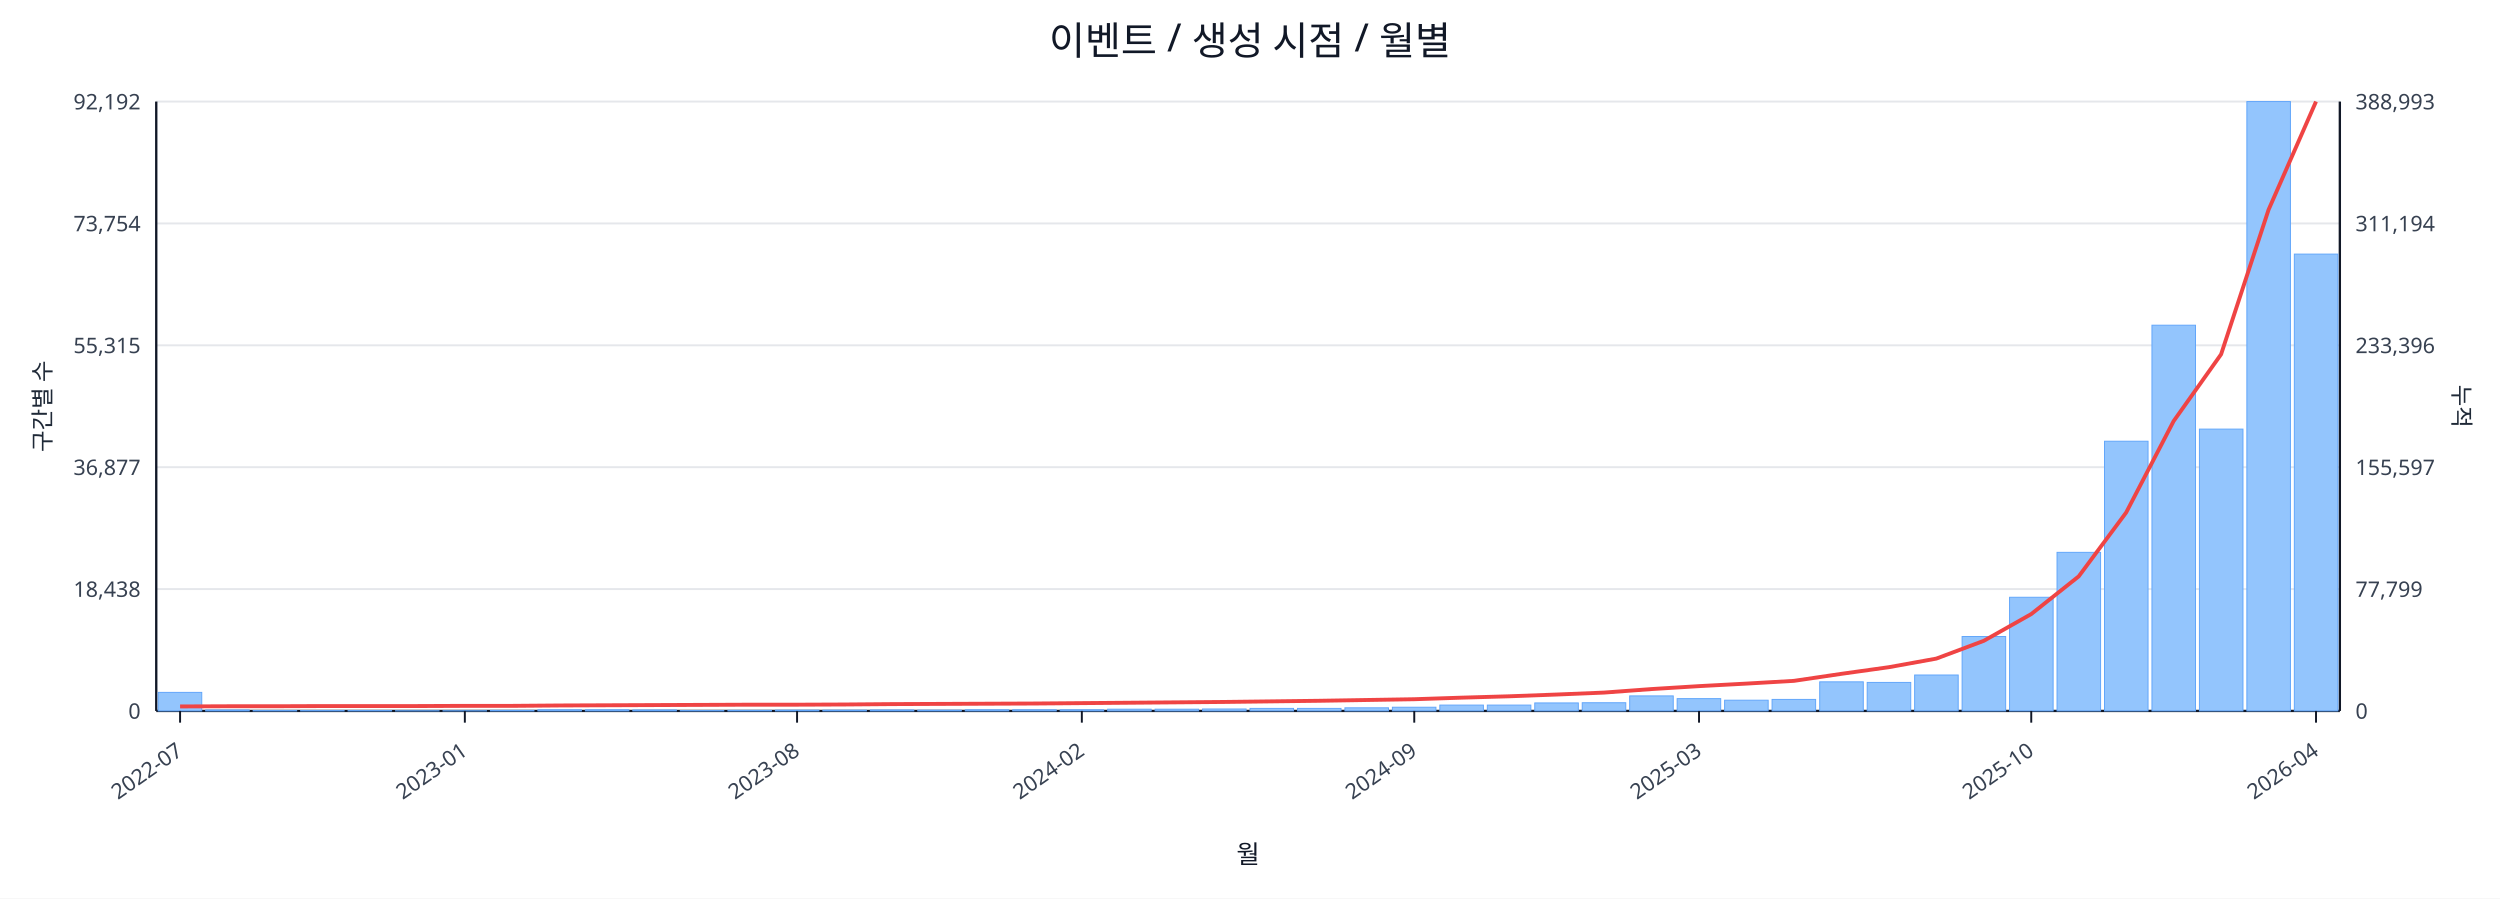
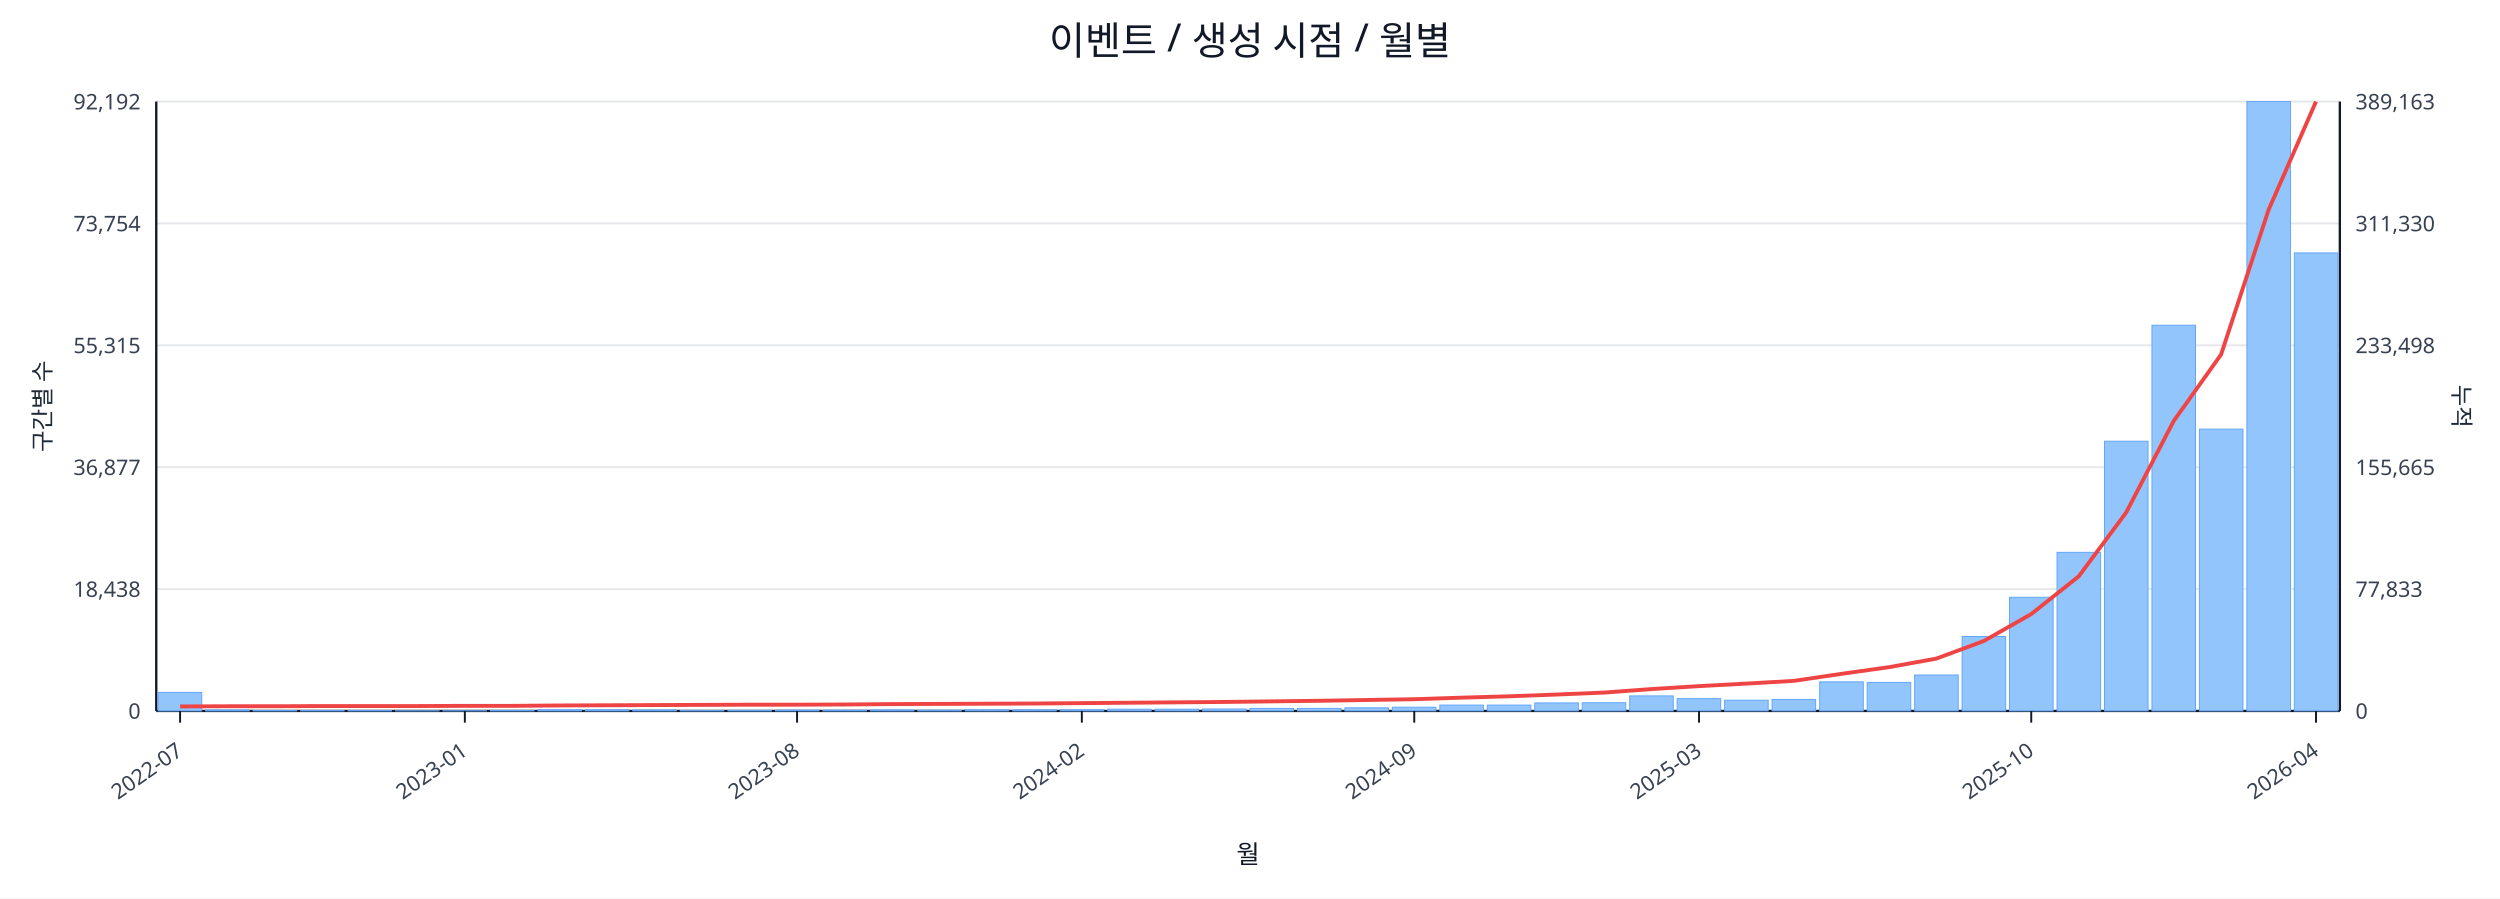
<svg xmlns="http://www.w3.org/2000/svg" width="1280" height="460" viewBox="0 0 1280 460">
  <rect x="0" y="0" width="100%" height="100%" fill="#ffffff" />
  <text x="640.0" y="28" font-size="20" text-anchor="middle" font-family="sans-serif" fill="#111827">이벤트 / 생성 시점 / 월별</text>
  <line x1="80.0" y1="52.0" x2="1198.0" y2="52.0" stroke="#e5e7eb" stroke-width="1" />
  <text x="72.0" y="56.0" font-size="11" text-anchor="end" font-family="sans-serif" fill="#374151">92,192</text>
-   <text x="1206.0" y="56.0" font-size="11" text-anchor="start" font-family="sans-serif" fill="#374151">388,993</text>
+   <text x="1206.0" y="56.0" font-size="11" text-anchor="start" font-family="sans-serif" fill="#374151">389,163</text>
  <line x1="80.0" y1="114.4" x2="1198.0" y2="114.4" stroke="#e5e7eb" stroke-width="1" />
  <text x="72.0" y="118.4" font-size="11" text-anchor="end" font-family="sans-serif" fill="#374151">73,754</text>
-   <text x="1206.0" y="118.4" font-size="11" text-anchor="start" font-family="sans-serif" fill="#374151">311,194</text>
+   <text x="1206.0" y="118.4" font-size="11" text-anchor="start" font-family="sans-serif" fill="#374151">311,330</text>
  <line x1="80.0" y1="176.8" x2="1198.0" y2="176.8" stroke="#e5e7eb" stroke-width="1" />
  <text x="72.0" y="180.8" font-size="11" text-anchor="end" font-family="sans-serif" fill="#374151">55,315</text>
-   <text x="1206.0" y="180.8" font-size="11" text-anchor="start" font-family="sans-serif" fill="#374151">233,396</text>
+   <text x="1206.0" y="180.8" font-size="11" text-anchor="start" font-family="sans-serif" fill="#374151">233,498</text>
  <line x1="80.0" y1="239.2" x2="1198.0" y2="239.2" stroke="#e5e7eb" stroke-width="1" />
  <text x="72.0" y="243.2" font-size="11" text-anchor="end" font-family="sans-serif" fill="#374151">36,877</text>
-   <text x="1206.0" y="243.2" font-size="11" text-anchor="start" font-family="sans-serif" fill="#374151">155,597</text>
+   <text x="1206.0" y="243.2" font-size="11" text-anchor="start" font-family="sans-serif" fill="#374151">155,665</text>
  <line x1="80.0" y1="301.6" x2="1198.0" y2="301.6" stroke="#e5e7eb" stroke-width="1" />
  <text x="72.0" y="305.6" font-size="11" text-anchor="end" font-family="sans-serif" fill="#374151">18,438</text>
-   <text x="1206.0" y="305.6" font-size="11" text-anchor="start" font-family="sans-serif" fill="#374151">77,799</text>
+   <text x="1206.0" y="305.6" font-size="11" text-anchor="start" font-family="sans-serif" fill="#374151">77,833</text>
  <line x1="80.0" y1="364.0" x2="1198.0" y2="364.0" stroke="#e5e7eb" stroke-width="1" />
  <text x="72.0" y="368.0" font-size="11" text-anchor="end" font-family="sans-serif" fill="#374151">0</text>
  <text x="1206.0" y="368.0" font-size="11" text-anchor="start" font-family="sans-serif" fill="#374151">0</text>
  <line x1="80.0" y1="364.0" x2="1198.0" y2="364.0" stroke="#111827" stroke-width="1.2" />
  <line x1="80.0" y1="52.0" x2="80.0" y2="364.0" stroke="#111827" stroke-width="1.2" />
  <line x1="1198.0" y1="52.0" x2="1198.0" y2="364.0" stroke="#111827" stroke-width="1.2" />
  <rect x="81.0" y="354.5" width="22.3" height="9.5" fill="#93c5fd" stroke="#60a5fa" stroke-width="0.5" />
  <rect x="105.3" y="363.5" width="22.3" height="0.5" fill="#93c5fd" stroke="#60a5fa" stroke-width="0.5" />
  <rect x="129.6" y="363.8" width="22.3" height="0.2" fill="#93c5fd" stroke="#60a5fa" stroke-width="0.5" />
  <rect x="153.9" y="363.8" width="22.3" height="0.2" fill="#93c5fd" stroke="#60a5fa" stroke-width="0.5" />
  <rect x="178.2" y="363.8" width="22.3" height="0.2" fill="#93c5fd" stroke="#60a5fa" stroke-width="0.5" />
  <rect x="202.5" y="363.9" width="22.3" height="0.1" fill="#93c5fd" stroke="#60a5fa" stroke-width="0.5" />
  <rect x="226.8" y="363.9" width="22.3" height="0.1" fill="#93c5fd" stroke="#60a5fa" stroke-width="0.5" />
  <rect x="251.1" y="363.7" width="22.3" height="0.3" fill="#93c5fd" stroke="#60a5fa" stroke-width="0.5" />
  <rect x="275.4" y="363.4" width="22.3" height="0.6" fill="#93c5fd" stroke="#60a5fa" stroke-width="0.5" />
  <rect x="299.7" y="363.4" width="22.3" height="0.6" fill="#93c5fd" stroke="#60a5fa" stroke-width="0.5" />
  <rect x="324.0" y="363.5" width="22.3" height="0.5" fill="#93c5fd" stroke="#60a5fa" stroke-width="0.5" />
  <rect x="348.3" y="363.8" width="22.3" height="0.2" fill="#93c5fd" stroke="#60a5fa" stroke-width="0.5" />
  <rect x="372.7" y="363.7" width="22.3" height="0.3" fill="#93c5fd" stroke="#60a5fa" stroke-width="0.5" />
  <rect x="397.0" y="363.6" width="22.3" height="0.4" fill="#93c5fd" stroke="#60a5fa" stroke-width="0.5" />
  <rect x="421.3" y="363.6" width="22.3" height="0.4" fill="#93c5fd" stroke="#60a5fa" stroke-width="0.5" />
  <rect x="445.6" y="363.5" width="22.3" height="0.5" fill="#93c5fd" stroke="#60a5fa" stroke-width="0.5" />
  <rect x="469.9" y="363.6" width="22.3" height="0.4" fill="#93c5fd" stroke="#60a5fa" stroke-width="0.5" />
  <rect x="494.2" y="363.4" width="22.3" height="0.6" fill="#93c5fd" stroke="#60a5fa" stroke-width="0.5" />
  <rect x="518.5" y="363.4" width="22.3" height="0.6" fill="#93c5fd" stroke="#60a5fa" stroke-width="0.5" />
  <rect x="542.8" y="363.4" width="22.3" height="0.6" fill="#93c5fd" stroke="#60a5fa" stroke-width="0.5" />
  <rect x="567.1" y="363.1" width="22.3" height="0.9" fill="#93c5fd" stroke="#60a5fa" stroke-width="0.5" />
  <rect x="591.4" y="363.1" width="22.3" height="0.9" fill="#93c5fd" stroke="#60a5fa" stroke-width="0.5" />
  <rect x="615.7" y="363.0" width="22.3" height="1.0" fill="#93c5fd" stroke="#60a5fa" stroke-width="0.5" />
  <rect x="640.0" y="362.7" width="22.3" height="1.3" fill="#93c5fd" stroke="#60a5fa" stroke-width="0.5" />
  <rect x="664.3" y="362.7" width="22.3" height="1.3" fill="#93c5fd" stroke="#60a5fa" stroke-width="0.5" />
  <rect x="688.6" y="362.4" width="22.3" height="1.6" fill="#93c5fd" stroke="#60a5fa" stroke-width="0.5" />
  <rect x="712.9" y="362.1" width="22.3" height="1.9" fill="#93c5fd" stroke="#60a5fa" stroke-width="0.5" />
  <rect x="737.2" y="361.0" width="22.3" height="3.0" fill="#93c5fd" stroke="#60a5fa" stroke-width="0.5" />
  <rect x="761.5" y="361.0" width="22.3" height="3.0" fill="#93c5fd" stroke="#60a5fa" stroke-width="0.5" />
  <rect x="785.8" y="359.9" width="22.3" height="4.1" fill="#93c5fd" stroke="#60a5fa" stroke-width="0.5" />
  <rect x="810.1" y="359.8" width="22.3" height="4.2" fill="#93c5fd" stroke="#60a5fa" stroke-width="0.5" />
  <rect x="834.4" y="356.3" width="22.3" height="7.7" fill="#93c5fd" stroke="#60a5fa" stroke-width="0.5" />
  <rect x="858.7" y="357.7" width="22.3" height="6.3" fill="#93c5fd" stroke="#60a5fa" stroke-width="0.5" />
  <rect x="883.0" y="358.5" width="22.3" height="5.5" fill="#93c5fd" stroke="#60a5fa" stroke-width="0.5" />
  <rect x="907.3" y="358.1" width="22.3" height="5.9" fill="#93c5fd" stroke="#60a5fa" stroke-width="0.5" />
  <rect x="931.7" y="349.1" width="22.3" height="14.9" fill="#93c5fd" stroke="#60a5fa" stroke-width="0.5" />
  <rect x="956.0" y="349.4" width="22.3" height="14.6" fill="#93c5fd" stroke="#60a5fa" stroke-width="0.5" />
  <rect x="980.3" y="345.6" width="22.3" height="18.4" fill="#93c5fd" stroke="#60a5fa" stroke-width="0.5" />
  <rect x="1004.6" y="325.9" width="22.3" height="38.1" fill="#93c5fd" stroke="#60a5fa" stroke-width="0.5" />
  <rect x="1028.9" y="305.8" width="22.3" height="58.2" fill="#93c5fd" stroke="#60a5fa" stroke-width="0.5" />
  <rect x="1053.2" y="282.8" width="22.3" height="81.2" fill="#93c5fd" stroke="#60a5fa" stroke-width="0.5" />
  <rect x="1077.5" y="225.9" width="22.3" height="138.1" fill="#93c5fd" stroke="#60a5fa" stroke-width="0.5" />
  <rect x="1101.8" y="166.5" width="22.3" height="197.5" fill="#93c5fd" stroke="#60a5fa" stroke-width="0.5" />
  <rect x="1126.1" y="219.7" width="22.3" height="144.3" fill="#93c5fd" stroke="#60a5fa" stroke-width="0.5" />
  <rect x="1150.4" y="52.0" width="22.3" height="312.0" fill="#93c5fd" stroke="#60a5fa" stroke-width="0.5" />
-   <rect x="1174.7" y="130.1" width="22.3" height="233.9" fill="#93c5fd" stroke="#60a5fa" stroke-width="0.5" />
-   <polyline fill="none" stroke="#ef4444" stroke-width="2" points="92.2,361.7 116.5,361.6 140.8,361.6 165.1,361.5 189.4,361.5 213.7,361.5 238.0,361.4 262.3,361.4 286.6,361.2 310.9,361.1 335.2,361.0 359.5,360.9 383.8,360.8 408.1,360.8 432.4,360.7 456.7,360.5 481.0,360.4 505.3,360.3 529.6,360.2 553.9,360.0 578.2,359.8 602.5,359.6 626.8,359.4 651.2,359.1 675.5,358.8 699.8,358.4 724.1,358.0 748.4,357.2 772.7,356.5 797.0,355.6 821.3,354.6 845.6,352.8 869.9,351.3 894.2,350.0 918.5,348.6 942.8,345.0 967.1,341.6 991.4,337.2 1015.7,328.1 1040.0,314.4 1064.3,295.1 1088.6,262.4 1112.9,215.6 1137.2,181.4 1161.5,107.4 1185.8,52.0" />
+   <rect x="1174.7" y="129.5" width="22.3" height="234.5" fill="#93c5fd" stroke="#60a5fa" stroke-width="0.5" />
+   <polyline fill="none" stroke="#ef4444" stroke-width="2" points="92.2,361.7 116.5,361.6 140.8,361.6 165.1,361.5 189.4,361.5 213.7,361.5 238.0,361.4 262.3,361.4 286.6,361.2 310.9,361.1 335.2,361.0 359.5,360.9 383.8,360.8 408.1,360.8 432.4,360.7 456.7,360.5 481.0,360.4 505.3,360.3 529.6,360.2 553.9,360.0 578.2,359.8 602.5,359.6 626.8,359.4 651.2,359.1 675.5,358.8 699.8,358.4 724.1,358.0 748.4,357.2 772.7,356.5 797.0,355.6 821.3,354.6 845.6,352.8 869.9,351.3 894.2,350.0 918.5,348.6 942.8,345.0 967.1,341.6 991.4,337.2 1015.7,328.2 1040.0,314.4 1064.3,295.1 1088.6,262.4 1112.9,215.6 1137.2,181.5 1161.5,107.5 1185.8,52.0" />
  <line x1="92.2" y1="364.0" x2="92.2" y2="370.0" stroke="#111827" stroke-width="1" />
  <text x="94.2" y="386.0" font-size="11" text-anchor="end" transform="rotate(-35 94.2 386.0)" font-family="sans-serif" fill="#374151">2022-07</text>
  <line x1="238.0" y1="364.0" x2="238.0" y2="370.0" stroke="#111827" stroke-width="1" />
  <text x="240.0" y="386.0" font-size="11" text-anchor="end" transform="rotate(-35 240.0 386.0)" font-family="sans-serif" fill="#374151">2023-01</text>
  <line x1="408.1" y1="364.0" x2="408.1" y2="370.0" stroke="#111827" stroke-width="1" />
  <text x="410.1" y="386.0" font-size="11" text-anchor="end" transform="rotate(-35 410.1 386.0)" font-family="sans-serif" fill="#374151">2023-08</text>
  <line x1="553.9" y1="364.0" x2="553.9" y2="370.0" stroke="#111827" stroke-width="1" />
  <text x="555.9" y="386.0" font-size="11" text-anchor="end" transform="rotate(-35 555.9 386.0)" font-family="sans-serif" fill="#374151">2024-02</text>
  <line x1="724.1" y1="364.0" x2="724.1" y2="370.0" stroke="#111827" stroke-width="1" />
  <text x="726.1" y="386.0" font-size="11" text-anchor="end" transform="rotate(-35 726.1 386.0)" font-family="sans-serif" fill="#374151">2024-09</text>
  <line x1="869.9" y1="364.0" x2="869.9" y2="370.0" stroke="#111827" stroke-width="1" />
  <text x="871.9" y="386.0" font-size="11" text-anchor="end" transform="rotate(-35 871.9 386.0)" font-family="sans-serif" fill="#374151">2025-03</text>
  <line x1="1040.0" y1="364.0" x2="1040.0" y2="370.0" stroke="#111827" stroke-width="1" />
  <text x="1042.0" y="386.0" font-size="11" text-anchor="end" transform="rotate(-35 1042.0 386.0)" font-family="sans-serif" fill="#374151">2025-10</text>
  <line x1="1185.8" y1="364.0" x2="1185.8" y2="370.0" stroke="#111827" stroke-width="1" />
  <text x="1187.8" y="386.0" font-size="11" text-anchor="end" transform="rotate(-35 1187.8 386.0)" font-family="sans-serif" fill="#374151">2026-04</text>
  <text x="26" y="208.0" font-size="12" transform="rotate(-90 26 208.0)" text-anchor="middle" font-family="sans-serif" fill="#1f2937">구간별 수</text>
  <text x="1256.0" y="208.0" font-size="12" transform="rotate(90 1256.0 208.0)" text-anchor="middle" font-family="sans-serif" fill="#1f2937">누적</text>
  <text x="639.0" y="442.0" font-size="13" text-anchor="middle" font-family="sans-serif" fill="#111827">월</text>
</svg>
